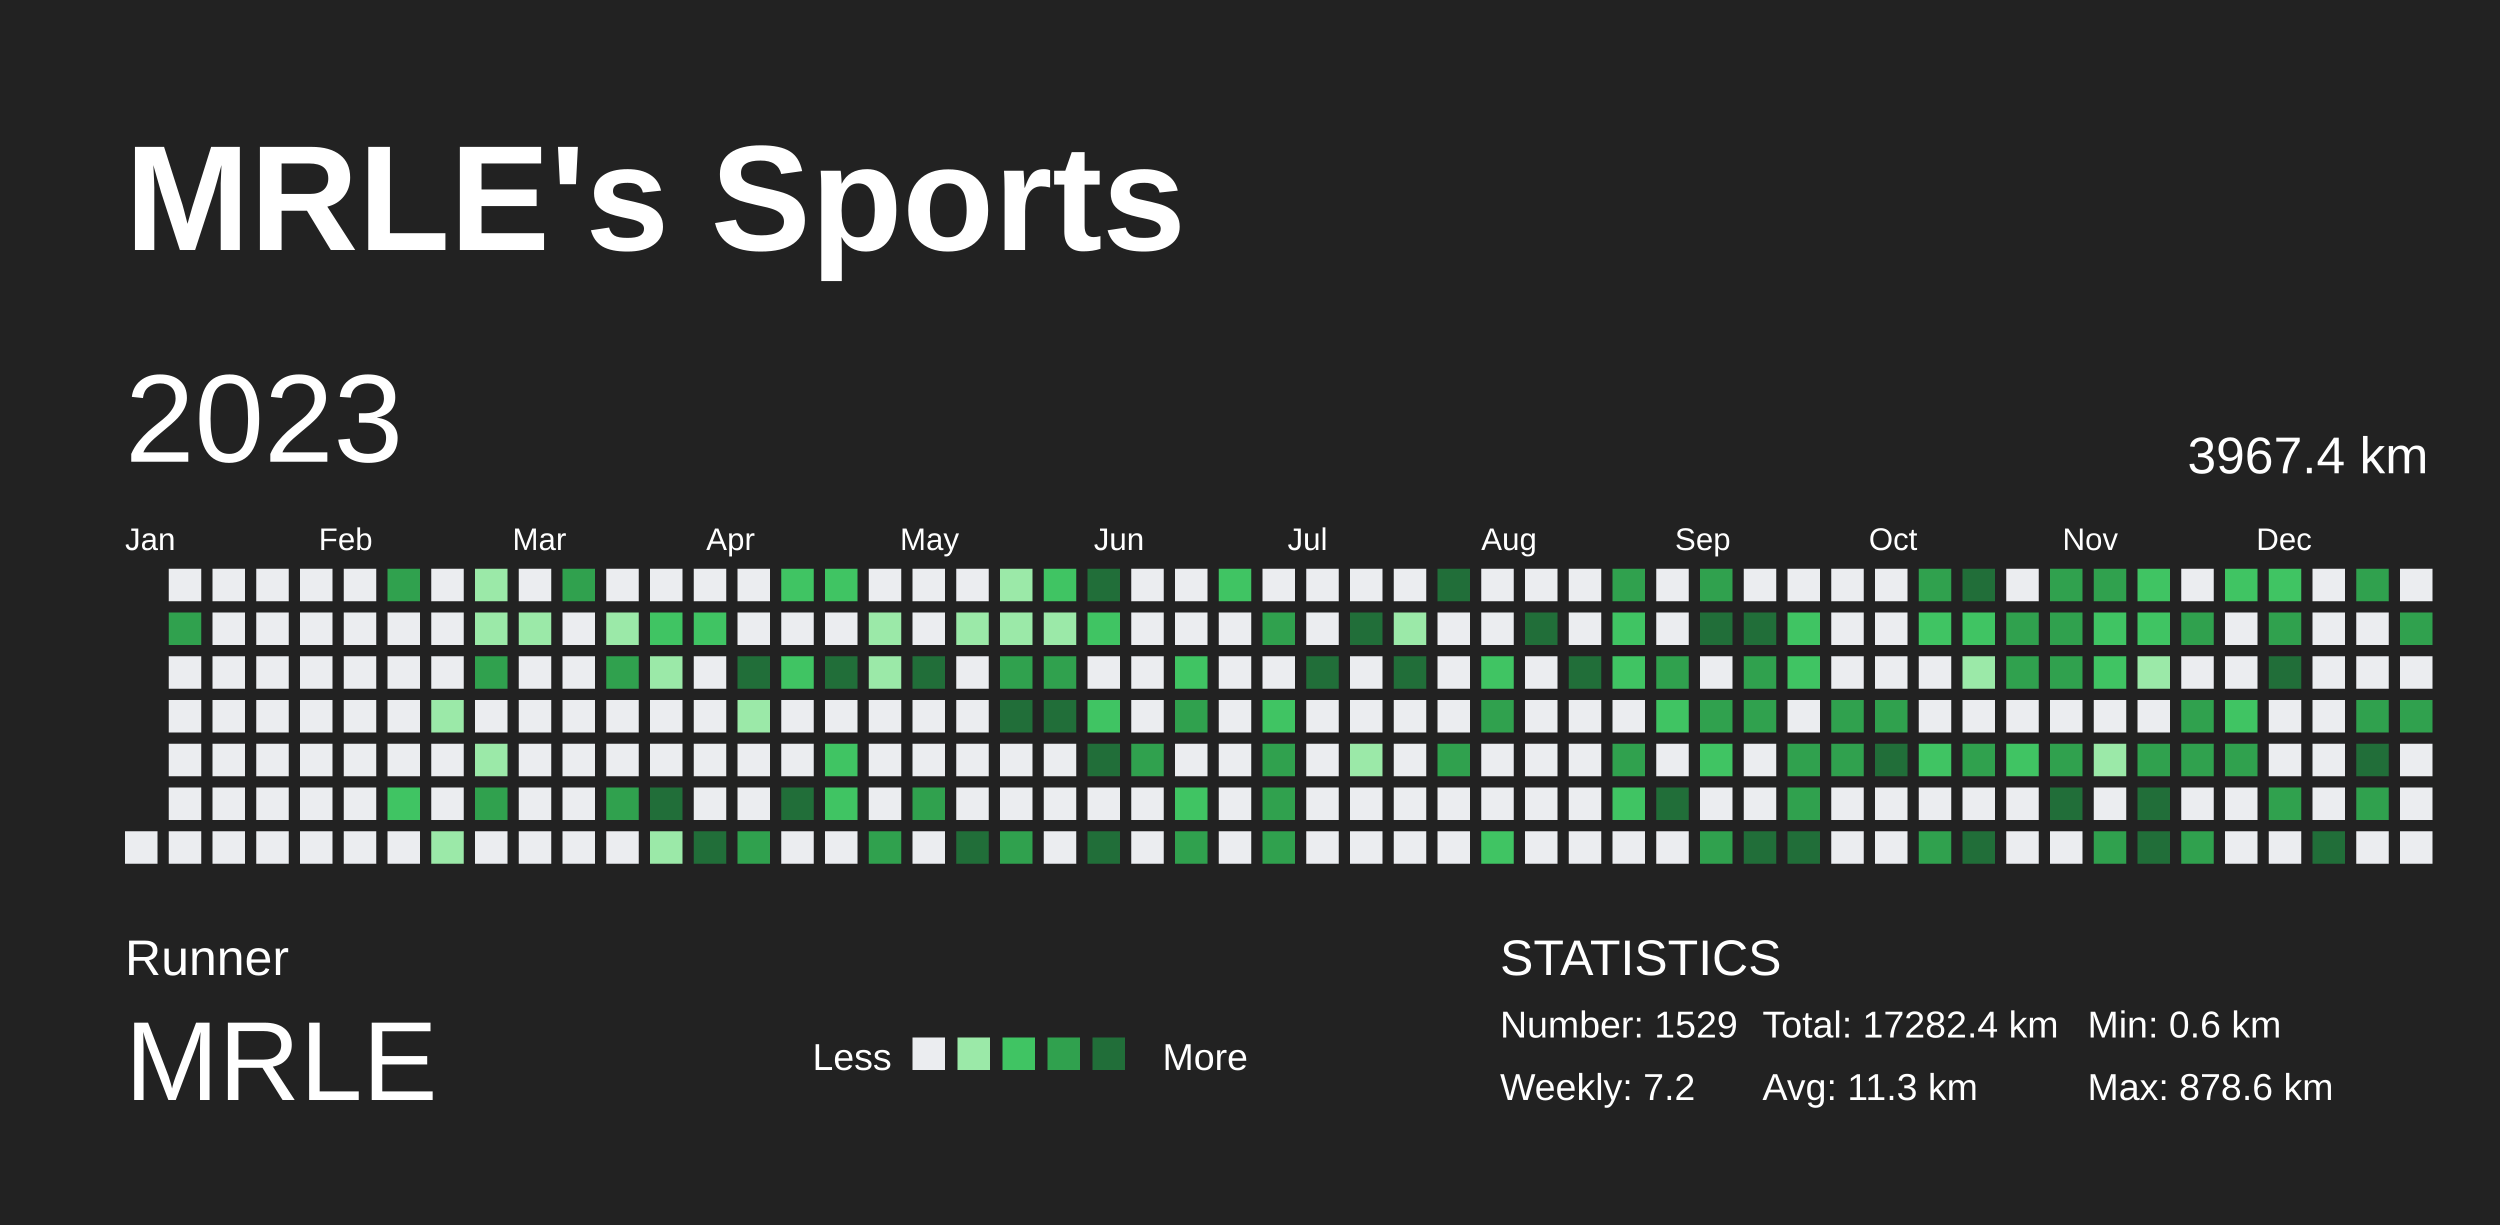
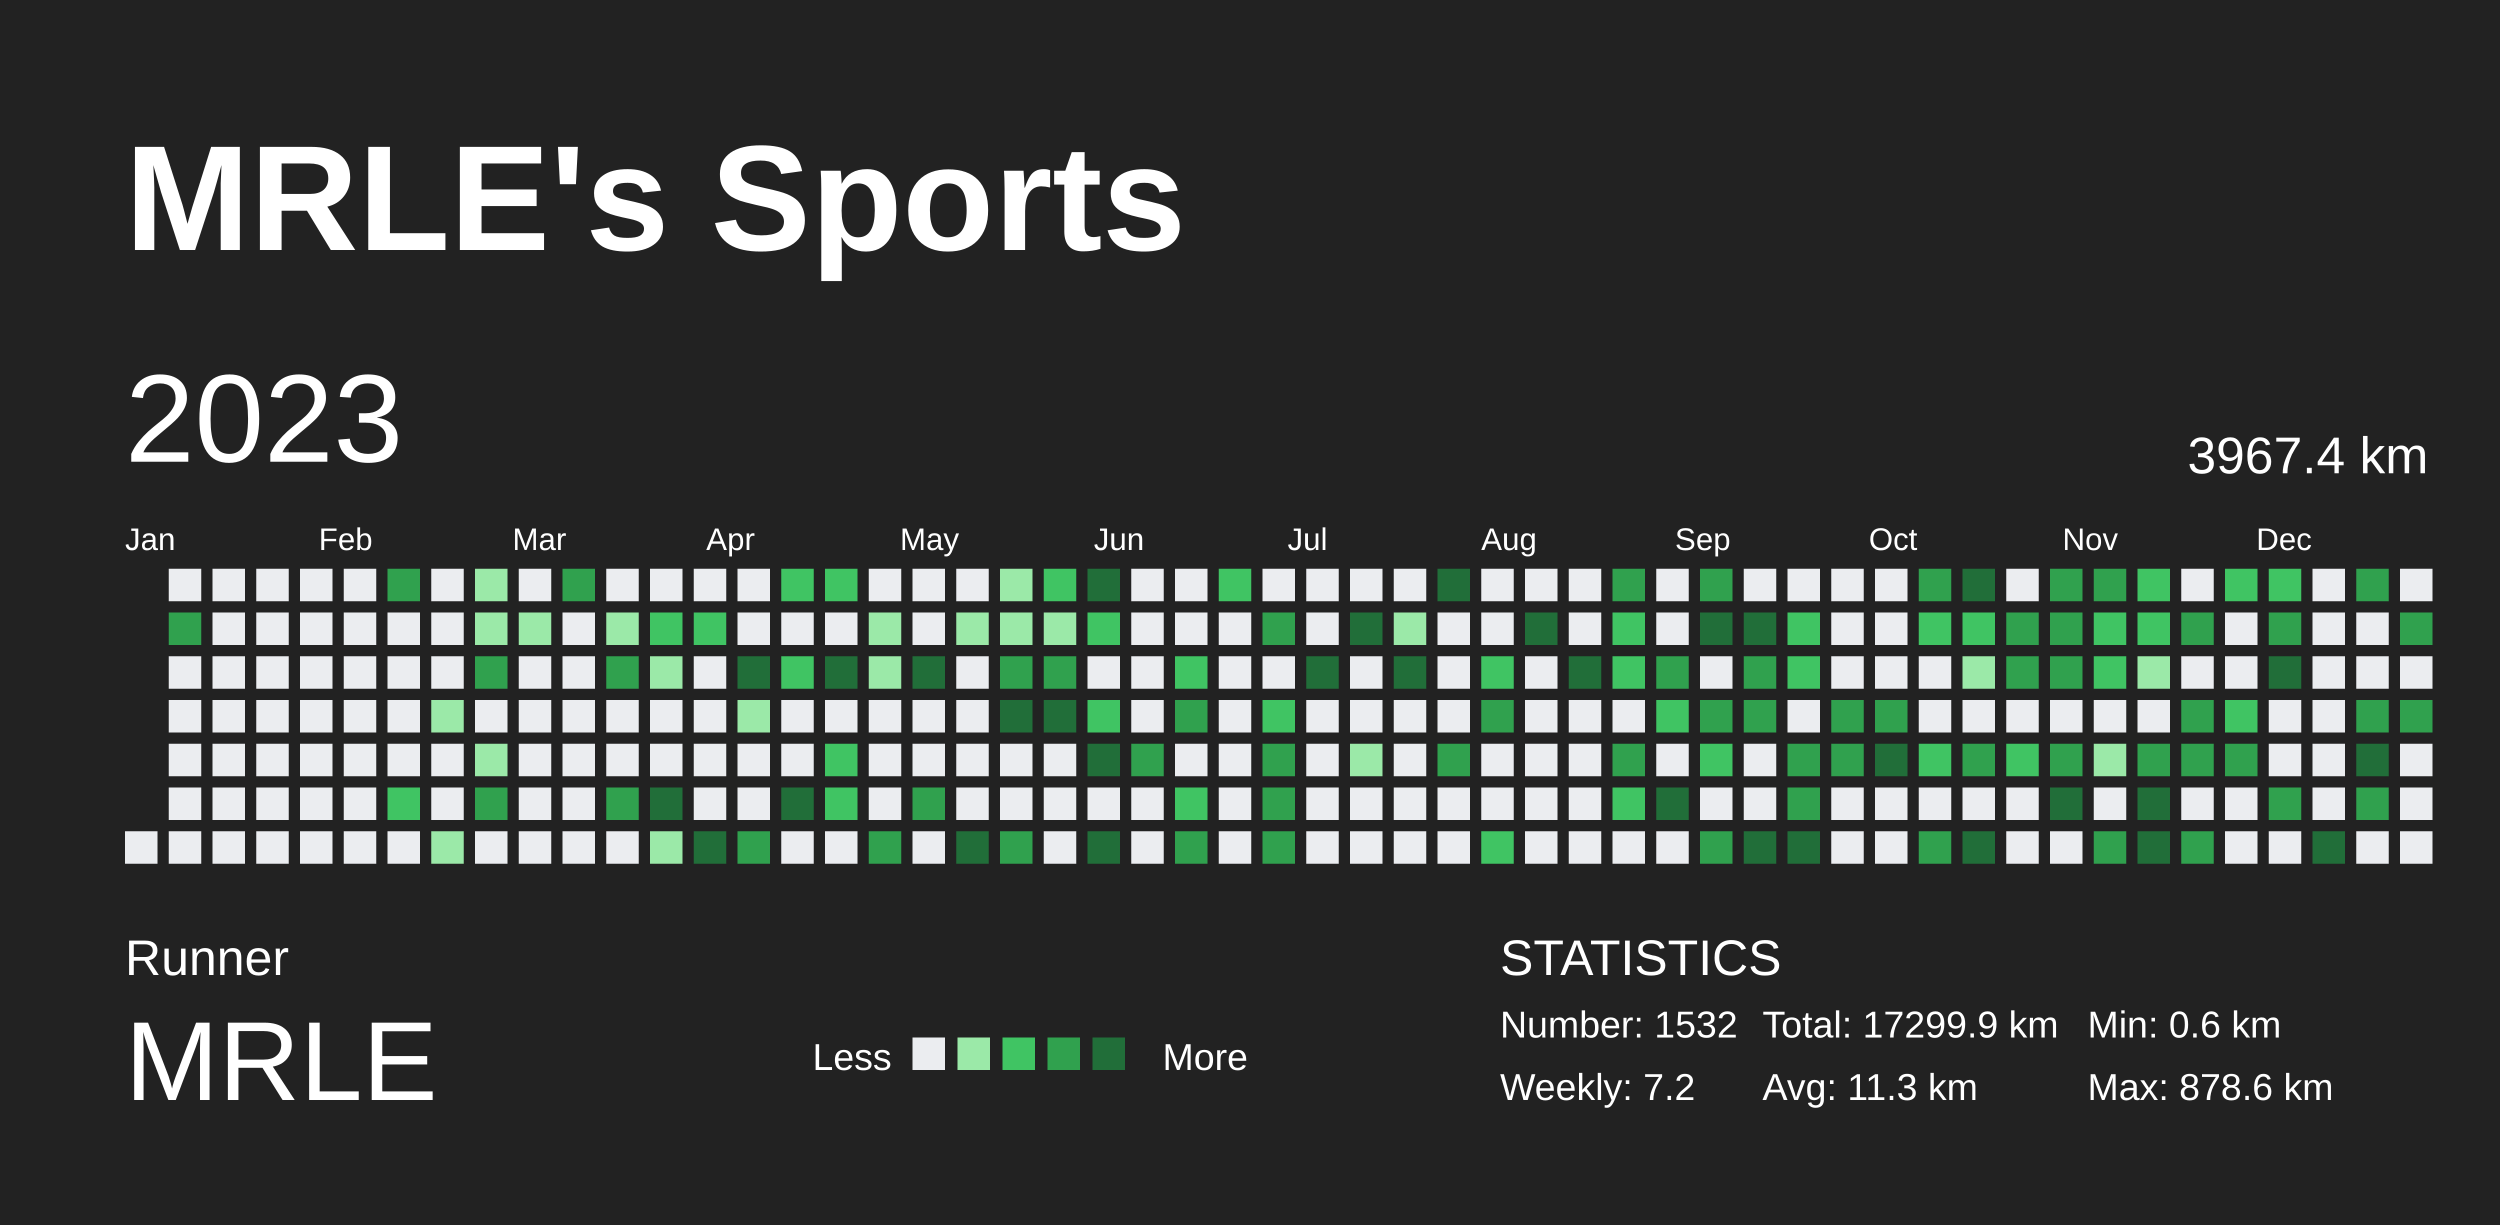
<svg xmlns="http://www.w3.org/2000/svg" baseProfile="full" height="98mm" version="1.1" viewBox="0,0,200,98" width="200mm">
  <defs />
  <rect fill="#222222" height="98" width="200" x="0" y="0" />
  <text fill="#FFFFFF" style="font-size:12px; font-family:Arial; font-weight:bold;" x="10" y="20">MRLE's Sports</text>
  <text fill="#FFFFFF" style="font-size:4px; font-family:Arial" x="10" y="78">Runner</text>
  <text fill="#FFFFFF" style="font-size:9px; font-family:Arial" x="10" y="88">MRLE</text>
  <text fill="#FFFFFF" style="font-size:3px; font-family:Arial" x="65" y="85.6">Less</text>
  <rect fill="#ebedf0" height="2.6" width="2.6" x="73" y="83" />
  <rect fill="#9be9a8" height="2.6" width="2.6" x="76.6" y="83" />
  <rect fill="#40c463" height="2.6" width="2.6" x="80.2" y="83" />
  <rect fill="#30a14e" height="2.6" width="2.6" x="83.8" y="83" />
  <rect fill="#216e39" height="2.6" width="2.6" x="87.4" y="83" />
  <text fill="#FFFFFF" style="font-size:3px; font-family:Arial" x="93" y="85.6">More</text>
  <text fill="#FFFFFF" style="font-size:4px; font-family:Arial" x="120" y="78">STATISTICS</text>
-   <text fill="#FFFFFF" style="font-size:3px; font-family:Arial" x="120" y="83">Number: 1529</text>
+   <text fill="#FFFFFF" style="font-size:3px; font-family:Arial" x="120" y="83">Number: 1532</text>
  <text fill="#FFFFFF" style="font-size:3px; font-family:Arial" x="120" y="88">Weekly: 7.2</text>
-   <text fill="#FFFFFF" style="font-size:3px; font-family:Arial" x="141" y="83">Total: 17282.4 km</text>
+   <text fill="#FFFFFF" style="font-size:3px; font-family:Arial" x="141" y="83">Total: 17299.9 km</text>
  <text fill="#FFFFFF" style="font-size:3px; font-family:Arial" x="141" y="88">Avg: 11.3 km</text>
  <text fill="#FFFFFF" style="font-size:3px; font-family:Arial" x="167" y="83">Min: 0.6 km</text>
  <text fill="#FFFFFF" style="font-size:3px; font-family:Arial" x="167" y="88">Max: 878.6 km</text>
  <text dominant-baseline="hanging" fill="#FFFFFF" style="font-size:10.0px; font-family:Arial;" x="10" y="30">2023</text>
  <text dominant-baseline="hanging" fill="#FFFFFF" style="font-size:4.125px; font-family:Arial;" x="175" y="35">3967.4 km</text>
  <text fill="#FFFFFF" style="font-size:2.5px; font-family:Arial" x="10.0" y="44">Jan</text>
  <text fill="#FFFFFF" style="font-size:2.5px; font-family:Arial" x="25.5" y="44">Feb</text>
  <text fill="#FFFFFF" style="font-size:2.5px; font-family:Arial" x="41.0" y="44">Mar</text>
  <text fill="#FFFFFF" style="font-size:2.5px; font-family:Arial" x="56.5" y="44">Apr</text>
  <text fill="#FFFFFF" style="font-size:2.5px; font-family:Arial" x="72.0" y="44">May</text>
  <text fill="#FFFFFF" style="font-size:2.5px; font-family:Arial" x="87.5" y="44">Jun</text>
  <text fill="#FFFFFF" style="font-size:2.5px; font-family:Arial" x="103.0" y="44">Jul</text>
  <text fill="#FFFFFF" style="font-size:2.5px; font-family:Arial" x="118.5" y="44">Aug</text>
  <text fill="#FFFFFF" style="font-size:2.5px; font-family:Arial" x="134.0" y="44">Sep</text>
  <text fill="#FFFFFF" style="font-size:2.5px; font-family:Arial" x="149.5" y="44">Oct</text>
  <text fill="#FFFFFF" style="font-size:2.5px; font-family:Arial" x="165.0" y="44">Nov</text>
  <text fill="#FFFFFF" style="font-size:2.5px; font-family:Arial" x="180.5" y="44">Dec</text>
  <rect fill="#ebedf0" height="2.6" width="2.6" x="10.0" y="66.5" />
  <rect fill="#ebedf0" height="2.6" width="2.6" x="13.5" y="45.5" />
  <rect fill="#30a14e" height="2.6" width="2.6" x="13.5" y="49.0" />
  <rect fill="#ebedf0" height="2.6" width="2.6" x="13.5" y="52.5" />
  <rect fill="#ebedf0" height="2.6" width="2.6" x="13.5" y="56.0" />
  <rect fill="#ebedf0" height="2.6" width="2.6" x="13.5" y="59.5" />
  <rect fill="#ebedf0" height="2.6" width="2.6" x="13.5" y="63.0" />
  <rect fill="#ebedf0" height="2.6" width="2.6" x="13.5" y="66.5" />
  <rect fill="#ebedf0" height="2.6" width="2.6" x="17.0" y="45.5" />
  <rect fill="#ebedf0" height="2.6" width="2.6" x="17.0" y="49.0" />
  <rect fill="#ebedf0" height="2.6" width="2.6" x="17.0" y="52.5" />
  <rect fill="#ebedf0" height="2.6" width="2.6" x="17.0" y="56.0" />
  <rect fill="#ebedf0" height="2.6" width="2.6" x="17.0" y="59.5" />
  <rect fill="#ebedf0" height="2.6" width="2.6" x="17.0" y="63.0" />
  <rect fill="#ebedf0" height="2.6" width="2.6" x="17.0" y="66.5" />
  <rect fill="#ebedf0" height="2.6" width="2.6" x="20.5" y="45.5" />
  <rect fill="#ebedf0" height="2.6" width="2.6" x="20.5" y="49.0" />
  <rect fill="#ebedf0" height="2.6" width="2.6" x="20.5" y="52.5" />
  <rect fill="#ebedf0" height="2.6" width="2.6" x="20.5" y="56.0" />
  <rect fill="#ebedf0" height="2.6" width="2.6" x="20.5" y="59.5" />
  <rect fill="#ebedf0" height="2.6" width="2.6" x="20.5" y="63.0" />
  <rect fill="#ebedf0" height="2.6" width="2.6" x="20.5" y="66.5" />
  <rect fill="#ebedf0" height="2.6" width="2.6" x="24.0" y="45.5" />
  <rect fill="#ebedf0" height="2.6" width="2.6" x="24.0" y="49.0" />
  <rect fill="#ebedf0" height="2.6" width="2.6" x="24.0" y="52.5" />
  <rect fill="#ebedf0" height="2.6" width="2.6" x="24.0" y="56.0" />
  <rect fill="#ebedf0" height="2.6" width="2.6" x="24.0" y="59.5" />
  <rect fill="#ebedf0" height="2.6" width="2.6" x="24.0" y="63.0" />
  <rect fill="#ebedf0" height="2.6" width="2.6" x="24.0" y="66.5" />
  <rect fill="#ebedf0" height="2.6" width="2.6" x="27.5" y="45.5" />
  <rect fill="#ebedf0" height="2.6" width="2.6" x="27.5" y="49.0" />
  <rect fill="#ebedf0" height="2.6" width="2.6" x="27.5" y="52.5" />
  <rect fill="#ebedf0" height="2.6" width="2.6" x="27.5" y="56.0" />
  <rect fill="#ebedf0" height="2.6" width="2.6" x="27.5" y="59.5" />
  <rect fill="#ebedf0" height="2.6" width="2.6" x="27.5" y="63.0" />
  <rect fill="#ebedf0" height="2.6" width="2.6" x="27.5" y="66.5" />
  <rect fill="#30a14e" height="2.6" width="2.6" x="31.0" y="45.5" />
  <rect fill="#ebedf0" height="2.6" width="2.6" x="31.0" y="49.0" />
  <rect fill="#ebedf0" height="2.6" width="2.6" x="31.0" y="52.5" />
  <rect fill="#ebedf0" height="2.6" width="2.6" x="31.0" y="56.0" />
  <rect fill="#ebedf0" height="2.6" width="2.6" x="31.0" y="59.5" />
  <rect fill="#40c463" height="2.6" width="2.6" x="31.0" y="63.0" />
  <rect fill="#ebedf0" height="2.6" width="2.6" x="31.0" y="66.5" />
  <rect fill="#ebedf0" height="2.6" width="2.6" x="34.5" y="45.5" />
  <rect fill="#ebedf0" height="2.6" width="2.6" x="34.5" y="49.0" />
  <rect fill="#ebedf0" height="2.6" width="2.6" x="34.5" y="52.5" />
  <rect fill="#9be9a8" height="2.6" width="2.6" x="34.5" y="56.0" />
  <rect fill="#ebedf0" height="2.6" width="2.6" x="34.5" y="59.5" />
  <rect fill="#ebedf0" height="2.6" width="2.6" x="34.5" y="63.0" />
  <rect fill="#9be9a8" height="2.6" width="2.6" x="34.5" y="66.5" />
  <rect fill="#9be9a8" height="2.6" width="2.6" x="38.0" y="45.5" />
  <rect fill="#9be9a8" height="2.6" width="2.6" x="38.0" y="49.0" />
  <rect fill="#30a14e" height="2.6" width="2.6" x="38.0" y="52.5" />
  <rect fill="#ebedf0" height="2.6" width="2.6" x="38.0" y="56.0" />
  <rect fill="#9be9a8" height="2.6" width="2.6" x="38.0" y="59.5" />
  <rect fill="#30a14e" height="2.6" width="2.6" x="38.0" y="63.0" />
  <rect fill="#ebedf0" height="2.6" width="2.6" x="38.0" y="66.5" />
  <rect fill="#ebedf0" height="2.6" width="2.6" x="41.5" y="45.5" />
  <rect fill="#9be9a8" height="2.6" width="2.6" x="41.5" y="49.0" />
  <rect fill="#ebedf0" height="2.6" width="2.6" x="41.5" y="52.5" />
  <rect fill="#ebedf0" height="2.6" width="2.6" x="41.5" y="56.0" />
  <rect fill="#ebedf0" height="2.6" width="2.6" x="41.5" y="59.5" />
  <rect fill="#ebedf0" height="2.6" width="2.6" x="41.5" y="63.0" />
  <rect fill="#ebedf0" height="2.6" width="2.6" x="41.5" y="66.5" />
  <rect fill="#30a14e" height="2.6" width="2.6" x="45.0" y="45.5" />
  <rect fill="#ebedf0" height="2.6" width="2.6" x="45.0" y="49.0" />
  <rect fill="#ebedf0" height="2.6" width="2.6" x="45.0" y="52.5" />
  <rect fill="#ebedf0" height="2.6" width="2.6" x="45.0" y="56.0" />
  <rect fill="#ebedf0" height="2.6" width="2.6" x="45.0" y="59.5" />
  <rect fill="#ebedf0" height="2.6" width="2.6" x="45.0" y="63.0" />
  <rect fill="#ebedf0" height="2.6" width="2.6" x="45.0" y="66.5" />
  <rect fill="#ebedf0" height="2.6" width="2.6" x="48.5" y="45.5" />
  <rect fill="#9be9a8" height="2.6" width="2.6" x="48.5" y="49.0" />
  <rect fill="#30a14e" height="2.6" width="2.6" x="48.5" y="52.5" />
  <rect fill="#ebedf0" height="2.6" width="2.6" x="48.5" y="56.0" />
  <rect fill="#ebedf0" height="2.6" width="2.6" x="48.5" y="59.5" />
  <rect fill="#30a14e" height="2.6" width="2.6" x="48.5" y="63.0" />
  <rect fill="#ebedf0" height="2.6" width="2.6" x="48.5" y="66.5" />
  <rect fill="#ebedf0" height="2.6" width="2.6" x="52.0" y="45.5" />
  <rect fill="#40c463" height="2.6" width="2.6" x="52.0" y="49.0" />
  <rect fill="#9be9a8" height="2.6" width="2.6" x="52.0" y="52.5" />
  <rect fill="#ebedf0" height="2.6" width="2.6" x="52.0" y="56.0" />
  <rect fill="#ebedf0" height="2.6" width="2.6" x="52.0" y="59.5" />
  <rect fill="#216e39" height="2.6" width="2.6" x="52.0" y="63.0" />
  <rect fill="#9be9a8" height="2.6" width="2.6" x="52.0" y="66.5" />
  <rect fill="#ebedf0" height="2.6" width="2.6" x="55.5" y="45.5" />
  <rect fill="#40c463" height="2.6" width="2.6" x="55.5" y="49.0" />
  <rect fill="#ebedf0" height="2.6" width="2.6" x="55.5" y="52.5" />
  <rect fill="#ebedf0" height="2.6" width="2.6" x="55.5" y="56.0" />
  <rect fill="#ebedf0" height="2.6" width="2.6" x="55.5" y="59.5" />
  <rect fill="#ebedf0" height="2.6" width="2.6" x="55.5" y="63.0" />
  <rect fill="#216e39" height="2.6" width="2.6" x="55.5" y="66.5" />
  <rect fill="#ebedf0" height="2.6" width="2.6" x="59.0" y="45.5" />
  <rect fill="#ebedf0" height="2.6" width="2.6" x="59.0" y="49.0" />
  <rect fill="#216e39" height="2.6" width="2.6" x="59.0" y="52.5" />
  <rect fill="#9be9a8" height="2.6" width="2.6" x="59.0" y="56.0" />
  <rect fill="#ebedf0" height="2.6" width="2.6" x="59.0" y="59.5" />
  <rect fill="#ebedf0" height="2.6" width="2.6" x="59.0" y="63.0" />
  <rect fill="#30a14e" height="2.6" width="2.6" x="59.0" y="66.5" />
  <rect fill="#40c463" height="2.6" width="2.6" x="62.5" y="45.5" />
  <rect fill="#ebedf0" height="2.6" width="2.6" x="62.5" y="49.0" />
  <rect fill="#40c463" height="2.6" width="2.6" x="62.5" y="52.5" />
  <rect fill="#ebedf0" height="2.6" width="2.6" x="62.5" y="56.0" />
  <rect fill="#ebedf0" height="2.6" width="2.6" x="62.5" y="59.5" />
  <rect fill="#216e39" height="2.6" width="2.6" x="62.5" y="63.0" />
  <rect fill="#ebedf0" height="2.6" width="2.6" x="62.5" y="66.5" />
  <rect fill="#40c463" height="2.6" width="2.6" x="66.0" y="45.5" />
  <rect fill="#ebedf0" height="2.6" width="2.6" x="66.0" y="49.0" />
  <rect fill="#216e39" height="2.6" width="2.6" x="66.0" y="52.5" />
  <rect fill="#ebedf0" height="2.6" width="2.6" x="66.0" y="56.0" />
  <rect fill="#40c463" height="2.6" width="2.6" x="66.0" y="59.5" />
  <rect fill="#40c463" height="2.6" width="2.6" x="66.0" y="63.0" />
  <rect fill="#ebedf0" height="2.6" width="2.6" x="66.0" y="66.5" />
  <rect fill="#ebedf0" height="2.6" width="2.6" x="69.5" y="45.5" />
  <rect fill="#9be9a8" height="2.6" width="2.6" x="69.5" y="49.0" />
  <rect fill="#9be9a8" height="2.6" width="2.6" x="69.5" y="52.5" />
  <rect fill="#ebedf0" height="2.6" width="2.6" x="69.5" y="56.0" />
  <rect fill="#ebedf0" height="2.6" width="2.6" x="69.5" y="59.5" />
  <rect fill="#ebedf0" height="2.6" width="2.6" x="69.5" y="63.0" />
  <rect fill="#30a14e" height="2.6" width="2.6" x="69.5" y="66.5" />
  <rect fill="#ebedf0" height="2.6" width="2.6" x="73.0" y="45.5" />
  <rect fill="#ebedf0" height="2.6" width="2.6" x="73.0" y="49.0" />
  <rect fill="#216e39" height="2.6" width="2.6" x="73.0" y="52.5" />
  <rect fill="#ebedf0" height="2.6" width="2.6" x="73.0" y="56.0" />
  <rect fill="#ebedf0" height="2.6" width="2.6" x="73.0" y="59.5" />
  <rect fill="#30a14e" height="2.6" width="2.6" x="73.0" y="63.0" />
  <rect fill="#ebedf0" height="2.6" width="2.6" x="73.0" y="66.5" />
  <rect fill="#ebedf0" height="2.6" width="2.6" x="76.5" y="45.5" />
  <rect fill="#9be9a8" height="2.6" width="2.6" x="76.5" y="49.0" />
  <rect fill="#ebedf0" height="2.6" width="2.6" x="76.5" y="52.5" />
  <rect fill="#ebedf0" height="2.6" width="2.6" x="76.5" y="56.0" />
  <rect fill="#ebedf0" height="2.6" width="2.6" x="76.5" y="59.5" />
  <rect fill="#ebedf0" height="2.6" width="2.6" x="76.5" y="63.0" />
  <rect fill="#216e39" height="2.6" width="2.6" x="76.5" y="66.5" />
  <rect fill="#9be9a8" height="2.6" width="2.6" x="80.0" y="45.5" />
  <rect fill="#9be9a8" height="2.6" width="2.6" x="80.0" y="49.0" />
  <rect fill="#30a14e" height="2.6" width="2.6" x="80.0" y="52.5" />
  <rect fill="#216e39" height="2.6" width="2.6" x="80.0" y="56.0" />
  <rect fill="#ebedf0" height="2.6" width="2.6" x="80.0" y="59.5" />
  <rect fill="#ebedf0" height="2.6" width="2.6" x="80.0" y="63.0" />
  <rect fill="#30a14e" height="2.6" width="2.6" x="80.0" y="66.5" />
  <rect fill="#40c463" height="2.6" width="2.6" x="83.5" y="45.5" />
  <rect fill="#9be9a8" height="2.6" width="2.6" x="83.5" y="49.0" />
  <rect fill="#30a14e" height="2.6" width="2.6" x="83.5" y="52.5" />
  <rect fill="#216e39" height="2.6" width="2.6" x="83.5" y="56.0" />
  <rect fill="#ebedf0" height="2.6" width="2.6" x="83.5" y="59.5" />
  <rect fill="#ebedf0" height="2.6" width="2.6" x="83.5" y="63.0" />
  <rect fill="#ebedf0" height="2.6" width="2.6" x="83.5" y="66.5" />
  <rect fill="#216e39" height="2.6" width="2.6" x="87.0" y="45.5" />
  <rect fill="#40c463" height="2.6" width="2.6" x="87.0" y="49.0" />
  <rect fill="#ebedf0" height="2.6" width="2.6" x="87.0" y="52.5" />
  <rect fill="#40c463" height="2.6" width="2.6" x="87.0" y="56.0" />
  <rect fill="#216e39" height="2.6" width="2.6" x="87.0" y="59.5" />
  <rect fill="#ebedf0" height="2.6" width="2.6" x="87.0" y="63.0" />
  <rect fill="#216e39" height="2.6" width="2.6" x="87.0" y="66.5" />
  <rect fill="#ebedf0" height="2.6" width="2.6" x="90.5" y="45.5" />
  <rect fill="#ebedf0" height="2.6" width="2.6" x="90.5" y="49.0" />
  <rect fill="#ebedf0" height="2.6" width="2.6" x="90.5" y="52.5" />
  <rect fill="#ebedf0" height="2.6" width="2.6" x="90.5" y="56.0" />
  <rect fill="#30a14e" height="2.6" width="2.6" x="90.5" y="59.5" />
  <rect fill="#ebedf0" height="2.6" width="2.6" x="90.5" y="63.0" />
  <rect fill="#ebedf0" height="2.6" width="2.6" x="90.5" y="66.5" />
  <rect fill="#ebedf0" height="2.6" width="2.6" x="94.0" y="45.5" />
  <rect fill="#ebedf0" height="2.6" width="2.6" x="94.0" y="49.0" />
  <rect fill="#40c463" height="2.6" width="2.6" x="94.0" y="52.5" />
  <rect fill="#30a14e" height="2.6" width="2.6" x="94.0" y="56.0" />
  <rect fill="#ebedf0" height="2.6" width="2.6" x="94.0" y="59.5" />
  <rect fill="#40c463" height="2.6" width="2.6" x="94.0" y="63.0" />
  <rect fill="#30a14e" height="2.6" width="2.6" x="94.0" y="66.5" />
  <rect fill="#40c463" height="2.6" width="2.6" x="97.5" y="45.5" />
  <rect fill="#ebedf0" height="2.6" width="2.6" x="97.5" y="49.0" />
  <rect fill="#ebedf0" height="2.6" width="2.6" x="97.5" y="52.5" />
  <rect fill="#ebedf0" height="2.6" width="2.6" x="97.5" y="56.0" />
  <rect fill="#ebedf0" height="2.6" width="2.6" x="97.5" y="59.5" />
  <rect fill="#ebedf0" height="2.6" width="2.6" x="97.5" y="63.0" />
  <rect fill="#ebedf0" height="2.6" width="2.6" x="97.5" y="66.5" />
  <rect fill="#ebedf0" height="2.6" width="2.6" x="101.0" y="45.5" />
  <rect fill="#30a14e" height="2.6" width="2.6" x="101.0" y="49.0" />
  <rect fill="#ebedf0" height="2.6" width="2.6" x="101.0" y="52.5" />
  <rect fill="#40c463" height="2.6" width="2.6" x="101.0" y="56.0" />
  <rect fill="#30a14e" height="2.6" width="2.6" x="101.0" y="59.5" />
  <rect fill="#30a14e" height="2.6" width="2.6" x="101.0" y="63.0" />
  <rect fill="#30a14e" height="2.6" width="2.6" x="101.0" y="66.5" />
  <rect fill="#ebedf0" height="2.6" width="2.6" x="104.5" y="45.5" />
  <rect fill="#ebedf0" height="2.6" width="2.6" x="104.5" y="49.0" />
  <rect fill="#216e39" height="2.6" width="2.6" x="104.5" y="52.5" />
  <rect fill="#ebedf0" height="2.6" width="2.6" x="104.5" y="56.0" />
  <rect fill="#ebedf0" height="2.6" width="2.6" x="104.5" y="59.5" />
  <rect fill="#ebedf0" height="2.6" width="2.6" x="104.5" y="63.0" />
  <rect fill="#ebedf0" height="2.6" width="2.6" x="104.5" y="66.5" />
  <rect fill="#ebedf0" height="2.6" width="2.6" x="108.0" y="45.5" />
  <rect fill="#216e39" height="2.6" width="2.6" x="108.0" y="49.0" />
  <rect fill="#ebedf0" height="2.6" width="2.6" x="108.0" y="52.5" />
  <rect fill="#ebedf0" height="2.6" width="2.6" x="108.0" y="56.0" />
  <rect fill="#9be9a8" height="2.6" width="2.6" x="108.0" y="59.5" />
  <rect fill="#ebedf0" height="2.6" width="2.6" x="108.0" y="63.0" />
  <rect fill="#ebedf0" height="2.6" width="2.6" x="108.0" y="66.5" />
  <rect fill="#ebedf0" height="2.6" width="2.6" x="111.5" y="45.5" />
  <rect fill="#9be9a8" height="2.6" width="2.6" x="111.5" y="49.0" />
  <rect fill="#216e39" height="2.6" width="2.6" x="111.5" y="52.5" />
  <rect fill="#ebedf0" height="2.6" width="2.6" x="111.5" y="56.0" />
  <rect fill="#ebedf0" height="2.6" width="2.6" x="111.5" y="59.5" />
  <rect fill="#ebedf0" height="2.6" width="2.6" x="111.5" y="63.0" />
  <rect fill="#ebedf0" height="2.6" width="2.6" x="111.5" y="66.5" />
  <rect fill="#216e39" height="2.6" width="2.6" x="115.0" y="45.5" />
  <rect fill="#ebedf0" height="2.6" width="2.6" x="115.0" y="49.0" />
  <rect fill="#ebedf0" height="2.6" width="2.6" x="115.0" y="52.5" />
  <rect fill="#ebedf0" height="2.6" width="2.6" x="115.0" y="56.0" />
  <rect fill="#30a14e" height="2.6" width="2.6" x="115.0" y="59.5" />
  <rect fill="#ebedf0" height="2.6" width="2.6" x="115.0" y="63.0" />
  <rect fill="#ebedf0" height="2.6" width="2.6" x="115.0" y="66.5" />
  <rect fill="#ebedf0" height="2.6" width="2.6" x="118.5" y="45.5" />
  <rect fill="#ebedf0" height="2.6" width="2.6" x="118.5" y="49.0" />
  <rect fill="#40c463" height="2.6" width="2.6" x="118.5" y="52.5" />
  <rect fill="#30a14e" height="2.6" width="2.6" x="118.5" y="56.0" />
  <rect fill="#ebedf0" height="2.6" width="2.6" x="118.5" y="59.5" />
  <rect fill="#ebedf0" height="2.6" width="2.6" x="118.5" y="63.0" />
  <rect fill="#40c463" height="2.6" width="2.6" x="118.5" y="66.5" />
  <rect fill="#ebedf0" height="2.6" width="2.6" x="122.0" y="45.5" />
  <rect fill="#216e39" height="2.6" width="2.6" x="122.0" y="49.0" />
  <rect fill="#ebedf0" height="2.6" width="2.6" x="122.0" y="52.5" />
  <rect fill="#ebedf0" height="2.6" width="2.6" x="122.0" y="56.0" />
  <rect fill="#ebedf0" height="2.6" width="2.6" x="122.0" y="59.5" />
  <rect fill="#ebedf0" height="2.6" width="2.6" x="122.0" y="63.0" />
  <rect fill="#ebedf0" height="2.6" width="2.6" x="122.0" y="66.5" />
  <rect fill="#ebedf0" height="2.6" width="2.6" x="125.5" y="45.5" />
  <rect fill="#ebedf0" height="2.6" width="2.6" x="125.5" y="49.0" />
  <rect fill="#216e39" height="2.6" width="2.6" x="125.5" y="52.5" />
  <rect fill="#ebedf0" height="2.6" width="2.6" x="125.5" y="56.0" />
  <rect fill="#ebedf0" height="2.6" width="2.6" x="125.5" y="59.5" />
  <rect fill="#ebedf0" height="2.6" width="2.6" x="125.5" y="63.0" />
  <rect fill="#ebedf0" height="2.6" width="2.6" x="125.5" y="66.5" />
  <rect fill="#30a14e" height="2.6" width="2.6" x="129.0" y="45.5" />
  <rect fill="#40c463" height="2.6" width="2.6" x="129.0" y="49.0" />
  <rect fill="#40c463" height="2.6" width="2.6" x="129.0" y="52.5" />
  <rect fill="#ebedf0" height="2.6" width="2.6" x="129.0" y="56.0" />
  <rect fill="#30a14e" height="2.6" width="2.6" x="129.0" y="59.5" />
  <rect fill="#40c463" height="2.6" width="2.6" x="129.0" y="63.0" />
  <rect fill="#ebedf0" height="2.6" width="2.6" x="129.0" y="66.5" />
  <rect fill="#ebedf0" height="2.6" width="2.6" x="132.5" y="45.5" />
  <rect fill="#ebedf0" height="2.6" width="2.6" x="132.5" y="49.0" />
  <rect fill="#30a14e" height="2.6" width="2.6" x="132.5" y="52.5" />
  <rect fill="#40c463" height="2.6" width="2.6" x="132.5" y="56.0" />
  <rect fill="#ebedf0" height="2.6" width="2.6" x="132.5" y="59.5" />
  <rect fill="#216e39" height="2.6" width="2.6" x="132.5" y="63.0" />
  <rect fill="#ebedf0" height="2.6" width="2.6" x="132.5" y="66.5" />
  <rect fill="#30a14e" height="2.6" width="2.6" x="136.0" y="45.5" />
  <rect fill="#216e39" height="2.6" width="2.6" x="136.0" y="49.0" />
  <rect fill="#ebedf0" height="2.6" width="2.6" x="136.0" y="52.5" />
  <rect fill="#30a14e" height="2.6" width="2.6" x="136.0" y="56.0" />
  <rect fill="#40c463" height="2.6" width="2.6" x="136.0" y="59.5" />
  <rect fill="#ebedf0" height="2.6" width="2.6" x="136.0" y="63.0" />
  <rect fill="#30a14e" height="2.6" width="2.6" x="136.0" y="66.5" />
  <rect fill="#ebedf0" height="2.6" width="2.6" x="139.5" y="45.5" />
  <rect fill="#216e39" height="2.6" width="2.6" x="139.5" y="49.0" />
  <rect fill="#30a14e" height="2.6" width="2.6" x="139.5" y="52.5" />
  <rect fill="#30a14e" height="2.6" width="2.6" x="139.5" y="56.0" />
  <rect fill="#ebedf0" height="2.6" width="2.6" x="139.5" y="59.5" />
  <rect fill="#ebedf0" height="2.6" width="2.6" x="139.5" y="63.0" />
  <rect fill="#216e39" height="2.6" width="2.6" x="139.5" y="66.5" />
  <rect fill="#ebedf0" height="2.6" width="2.6" x="143.0" y="45.5" />
  <rect fill="#40c463" height="2.6" width="2.6" x="143.0" y="49.0" />
  <rect fill="#40c463" height="2.6" width="2.6" x="143.0" y="52.5" />
  <rect fill="#ebedf0" height="2.6" width="2.6" x="143.0" y="56.0" />
  <rect fill="#30a14e" height="2.6" width="2.6" x="143.0" y="59.5" />
  <rect fill="#30a14e" height="2.6" width="2.6" x="143.0" y="63.0" />
  <rect fill="#216e39" height="2.6" width="2.6" x="143.0" y="66.5" />
  <rect fill="#ebedf0" height="2.6" width="2.6" x="146.5" y="45.5" />
  <rect fill="#ebedf0" height="2.6" width="2.6" x="146.5" y="49.0" />
  <rect fill="#ebedf0" height="2.6" width="2.6" x="146.5" y="52.5" />
  <rect fill="#30a14e" height="2.6" width="2.6" x="146.5" y="56.0" />
  <rect fill="#30a14e" height="2.6" width="2.6" x="146.5" y="59.5" />
  <rect fill="#ebedf0" height="2.6" width="2.6" x="146.5" y="63.0" />
  <rect fill="#ebedf0" height="2.6" width="2.6" x="146.5" y="66.5" />
  <rect fill="#ebedf0" height="2.6" width="2.6" x="150.0" y="45.5" />
  <rect fill="#ebedf0" height="2.6" width="2.6" x="150.0" y="49.0" />
  <rect fill="#ebedf0" height="2.6" width="2.6" x="150.0" y="52.5" />
  <rect fill="#30a14e" height="2.6" width="2.6" x="150.0" y="56.0" />
  <rect fill="#216e39" height="2.6" width="2.6" x="150.0" y="59.5" />
  <rect fill="#ebedf0" height="2.6" width="2.6" x="150.0" y="63.0" />
  <rect fill="#ebedf0" height="2.6" width="2.6" x="150.0" y="66.5" />
  <rect fill="#30a14e" height="2.6" width="2.6" x="153.5" y="45.5" />
  <rect fill="#40c463" height="2.6" width="2.6" x="153.5" y="49.0" />
  <rect fill="#ebedf0" height="2.6" width="2.6" x="153.5" y="52.5" />
  <rect fill="#ebedf0" height="2.6" width="2.6" x="153.5" y="56.0" />
  <rect fill="#40c463" height="2.6" width="2.6" x="153.5" y="59.5" />
  <rect fill="#ebedf0" height="2.6" width="2.6" x="153.5" y="63.0" />
  <rect fill="#30a14e" height="2.6" width="2.6" x="153.5" y="66.5" />
  <rect fill="#216e39" height="2.6" width="2.6" x="157.0" y="45.5" />
  <rect fill="#40c463" height="2.6" width="2.6" x="157.0" y="49.0" />
  <rect fill="#9be9a8" height="2.6" width="2.6" x="157.0" y="52.5" />
  <rect fill="#ebedf0" height="2.6" width="2.6" x="157.0" y="56.0" />
  <rect fill="#30a14e" height="2.6" width="2.6" x="157.0" y="59.5" />
  <rect fill="#ebedf0" height="2.6" width="2.6" x="157.0" y="63.0" />
  <rect fill="#216e39" height="2.6" width="2.6" x="157.0" y="66.5" />
  <rect fill="#ebedf0" height="2.6" width="2.6" x="160.5" y="45.5" />
  <rect fill="#30a14e" height="2.6" width="2.6" x="160.5" y="49.0" />
  <rect fill="#30a14e" height="2.6" width="2.6" x="160.5" y="52.5" />
  <rect fill="#ebedf0" height="2.6" width="2.6" x="160.5" y="56.0" />
  <rect fill="#40c463" height="2.6" width="2.6" x="160.5" y="59.5" />
  <rect fill="#ebedf0" height="2.6" width="2.6" x="160.5" y="63.0" />
  <rect fill="#ebedf0" height="2.6" width="2.6" x="160.5" y="66.5" />
  <rect fill="#30a14e" height="2.6" width="2.6" x="164.0" y="45.5" />
  <rect fill="#30a14e" height="2.6" width="2.6" x="164.0" y="49.0" />
  <rect fill="#30a14e" height="2.6" width="2.6" x="164.0" y="52.5" />
  <rect fill="#ebedf0" height="2.6" width="2.6" x="164.0" y="56.0" />
  <rect fill="#30a14e" height="2.6" width="2.6" x="164.0" y="59.5" />
  <rect fill="#216e39" height="2.6" width="2.6" x="164.0" y="63.0" />
  <rect fill="#ebedf0" height="2.6" width="2.6" x="164.0" y="66.5" />
  <rect fill="#30a14e" height="2.6" width="2.6" x="167.5" y="45.5" />
  <rect fill="#40c463" height="2.6" width="2.6" x="167.5" y="49.0" />
  <rect fill="#40c463" height="2.6" width="2.6" x="167.5" y="52.5" />
  <rect fill="#ebedf0" height="2.6" width="2.6" x="167.5" y="56.0" />
  <rect fill="#9be9a8" height="2.6" width="2.6" x="167.5" y="59.5" />
  <rect fill="#ebedf0" height="2.6" width="2.6" x="167.5" y="63.0" />
  <rect fill="#30a14e" height="2.6" width="2.6" x="167.5" y="66.5" />
  <rect fill="#40c463" height="2.6" width="2.6" x="171.0" y="45.5" />
  <rect fill="#40c463" height="2.6" width="2.6" x="171.0" y="49.0" />
  <rect fill="#9be9a8" height="2.6" width="2.6" x="171.0" y="52.5" />
  <rect fill="#ebedf0" height="2.6" width="2.6" x="171.0" y="56.0" />
  <rect fill="#30a14e" height="2.6" width="2.6" x="171.0" y="59.5" />
  <rect fill="#216e39" height="2.6" width="2.6" x="171.0" y="63.0" />
  <rect fill="#216e39" height="2.6" width="2.6" x="171.0" y="66.5" />
  <rect fill="#ebedf0" height="2.6" width="2.6" x="174.5" y="45.5" />
  <rect fill="#30a14e" height="2.6" width="2.6" x="174.5" y="49.0" />
  <rect fill="#ebedf0" height="2.6" width="2.6" x="174.5" y="52.5" />
  <rect fill="#30a14e" height="2.6" width="2.6" x="174.5" y="56.0" />
  <rect fill="#30a14e" height="2.6" width="2.6" x="174.5" y="59.5" />
  <rect fill="#ebedf0" height="2.6" width="2.6" x="174.5" y="63.0" />
  <rect fill="#30a14e" height="2.6" width="2.6" x="174.5" y="66.5" />
  <rect fill="#40c463" height="2.6" width="2.6" x="178.0" y="45.5" />
  <rect fill="#ebedf0" height="2.6" width="2.6" x="178.0" y="49.0" />
  <rect fill="#ebedf0" height="2.6" width="2.6" x="178.0" y="52.5" />
  <rect fill="#40c463" height="2.6" width="2.6" x="178.0" y="56.0" />
  <rect fill="#30a14e" height="2.6" width="2.6" x="178.0" y="59.5" />
  <rect fill="#ebedf0" height="2.6" width="2.6" x="178.0" y="63.0" />
  <rect fill="#ebedf0" height="2.6" width="2.6" x="178.0" y="66.5" />
  <rect fill="#40c463" height="2.6" width="2.6" x="181.5" y="45.5" />
  <rect fill="#30a14e" height="2.6" width="2.6" x="181.5" y="49.0" />
  <rect fill="#216e39" height="2.6" width="2.6" x="181.5" y="52.5" />
  <rect fill="#ebedf0" height="2.6" width="2.6" x="181.5" y="56.0" />
  <rect fill="#ebedf0" height="2.6" width="2.6" x="181.5" y="59.5" />
  <rect fill="#30a14e" height="2.6" width="2.6" x="181.5" y="63.0" />
  <rect fill="#ebedf0" height="2.6" width="2.6" x="181.5" y="66.5" />
  <rect fill="#ebedf0" height="2.6" width="2.6" x="185.0" y="45.5" />
  <rect fill="#ebedf0" height="2.6" width="2.6" x="185.0" y="49.0" />
  <rect fill="#ebedf0" height="2.6" width="2.6" x="185.0" y="52.5" />
  <rect fill="#ebedf0" height="2.6" width="2.6" x="185.0" y="56.0" />
  <rect fill="#ebedf0" height="2.6" width="2.6" x="185.0" y="59.5" />
  <rect fill="#ebedf0" height="2.6" width="2.6" x="185.0" y="63.0" />
  <rect fill="#216e39" height="2.6" width="2.6" x="185.0" y="66.5" />
  <rect fill="#30a14e" height="2.6" width="2.6" x="188.5" y="45.5" />
  <rect fill="#ebedf0" height="2.6" width="2.6" x="188.5" y="49.0" />
  <rect fill="#ebedf0" height="2.6" width="2.6" x="188.5" y="52.5" />
  <rect fill="#30a14e" height="2.6" width="2.6" x="188.5" y="56.0" />
  <rect fill="#216e39" height="2.6" width="2.6" x="188.5" y="59.5" />
  <rect fill="#30a14e" height="2.6" width="2.6" x="188.5" y="63.0" />
  <rect fill="#ebedf0" height="2.6" width="2.6" x="188.5" y="66.5" />
  <rect fill="#ebedf0" height="2.6" width="2.6" x="192.0" y="45.5" />
  <rect fill="#30a14e" height="2.6" width="2.6" x="192.0" y="49.0" />
  <rect fill="#ebedf0" height="2.6" width="2.6" x="192.0" y="52.5" />
  <rect fill="#30a14e" height="2.6" width="2.6" x="192.0" y="56.0" />
  <rect fill="#ebedf0" height="2.6" width="2.6" x="192.0" y="59.5" />
  <rect fill="#ebedf0" height="2.6" width="2.6" x="192.0" y="63.0" />
  <rect fill="#ebedf0" height="2.6" width="2.6" x="192.0" y="66.5" />
</svg>
